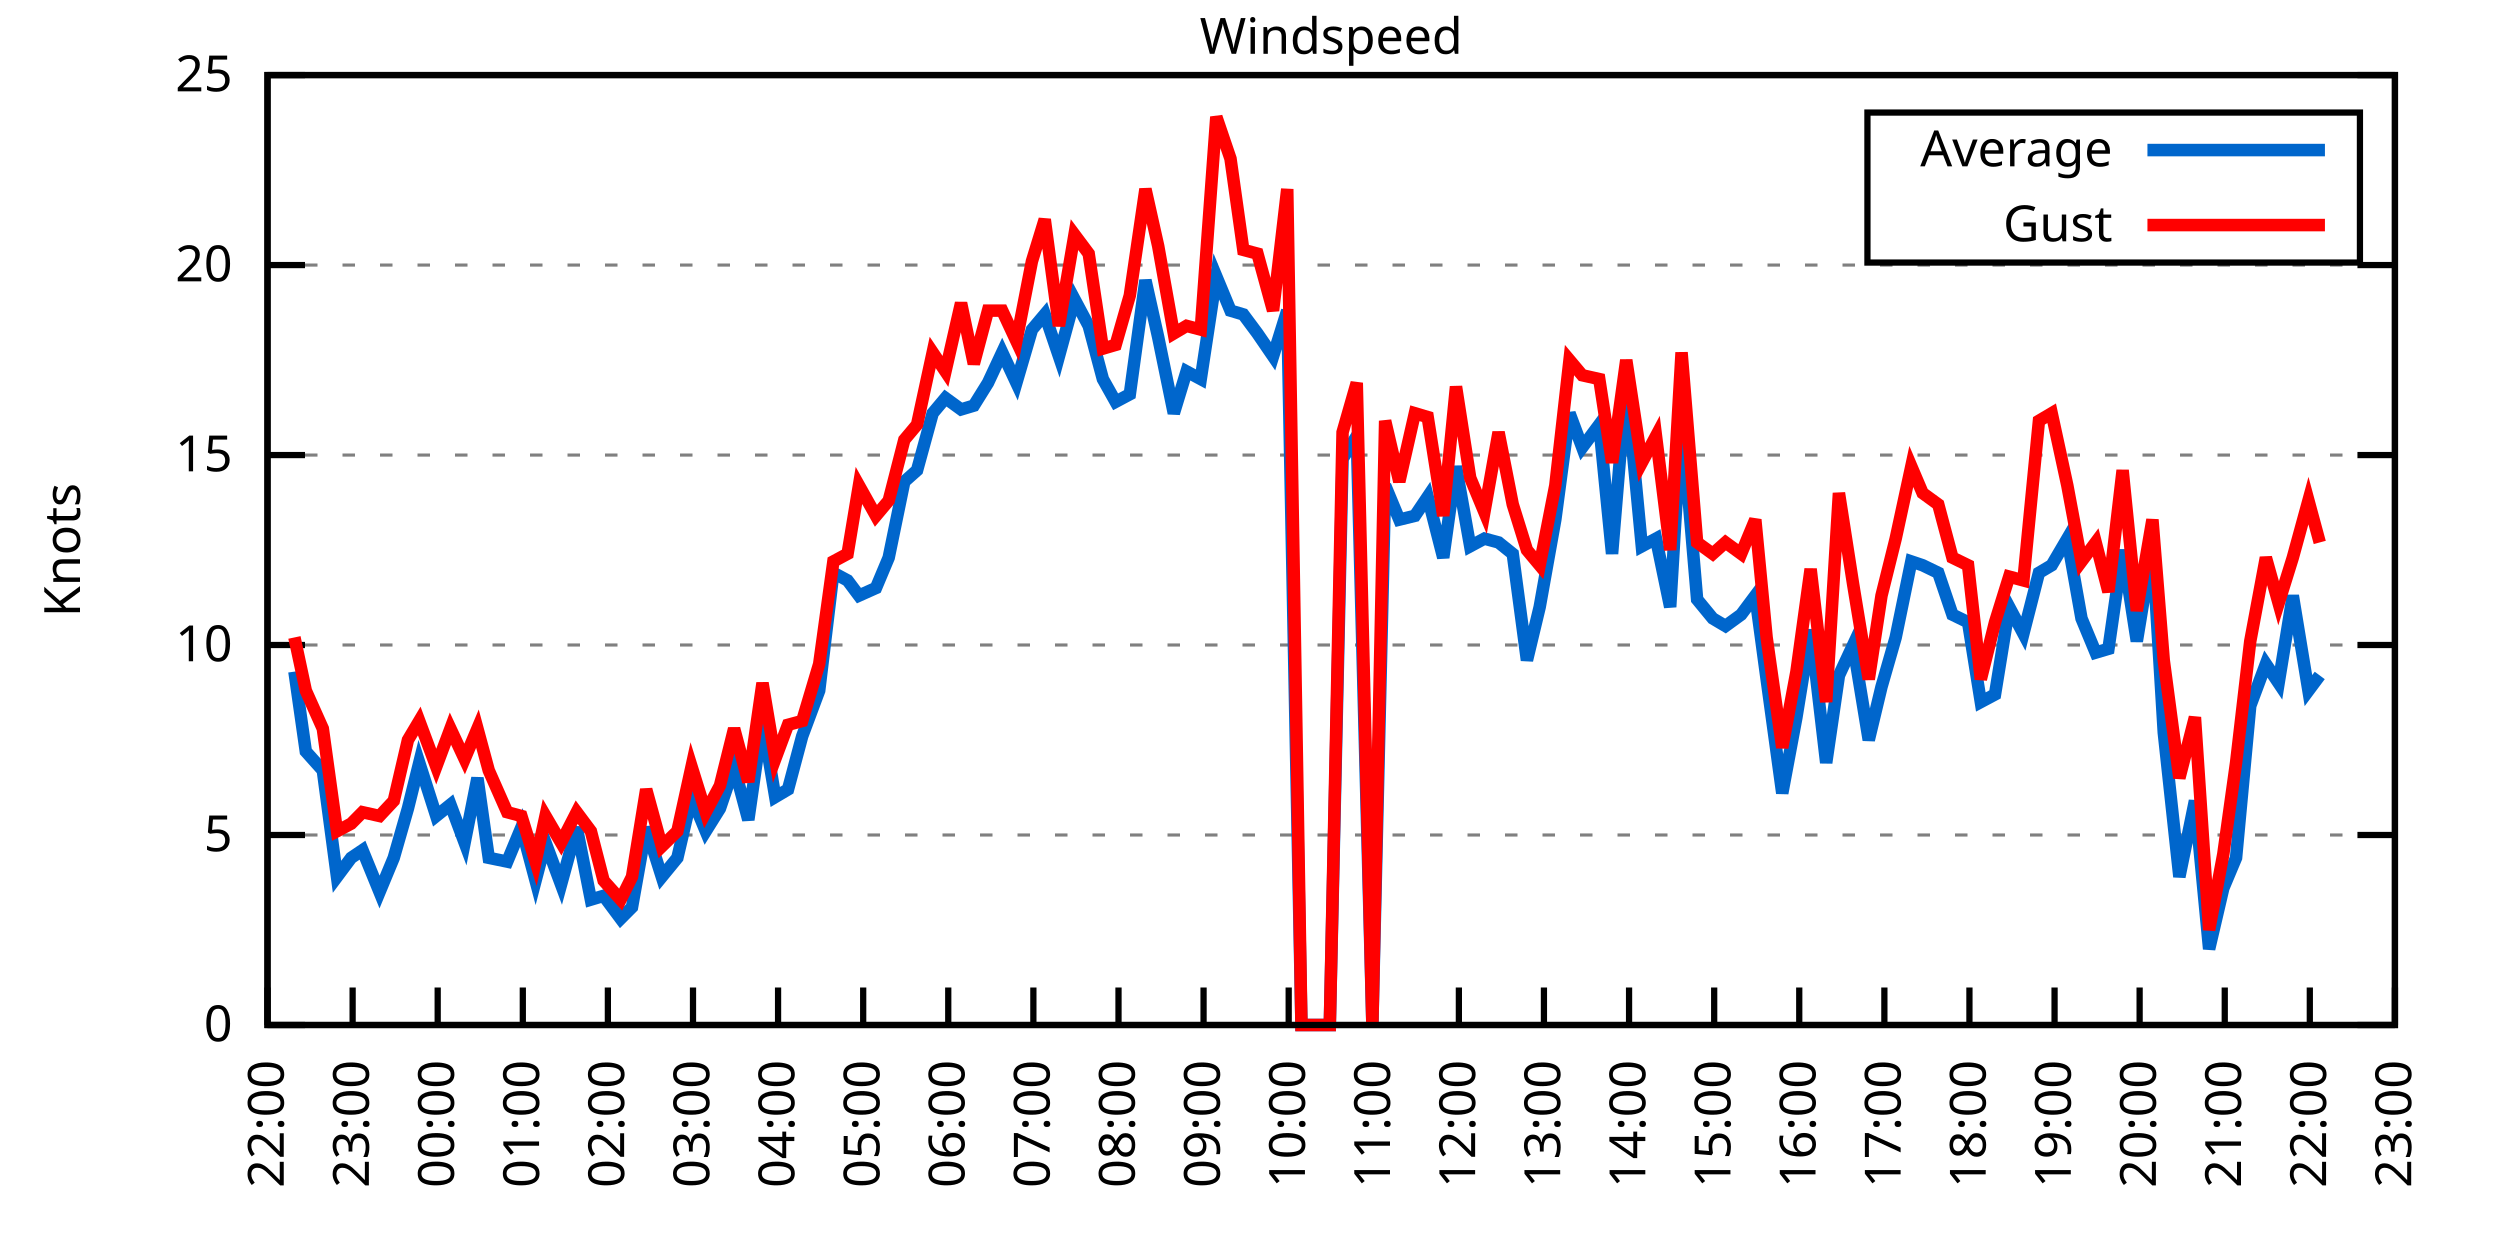
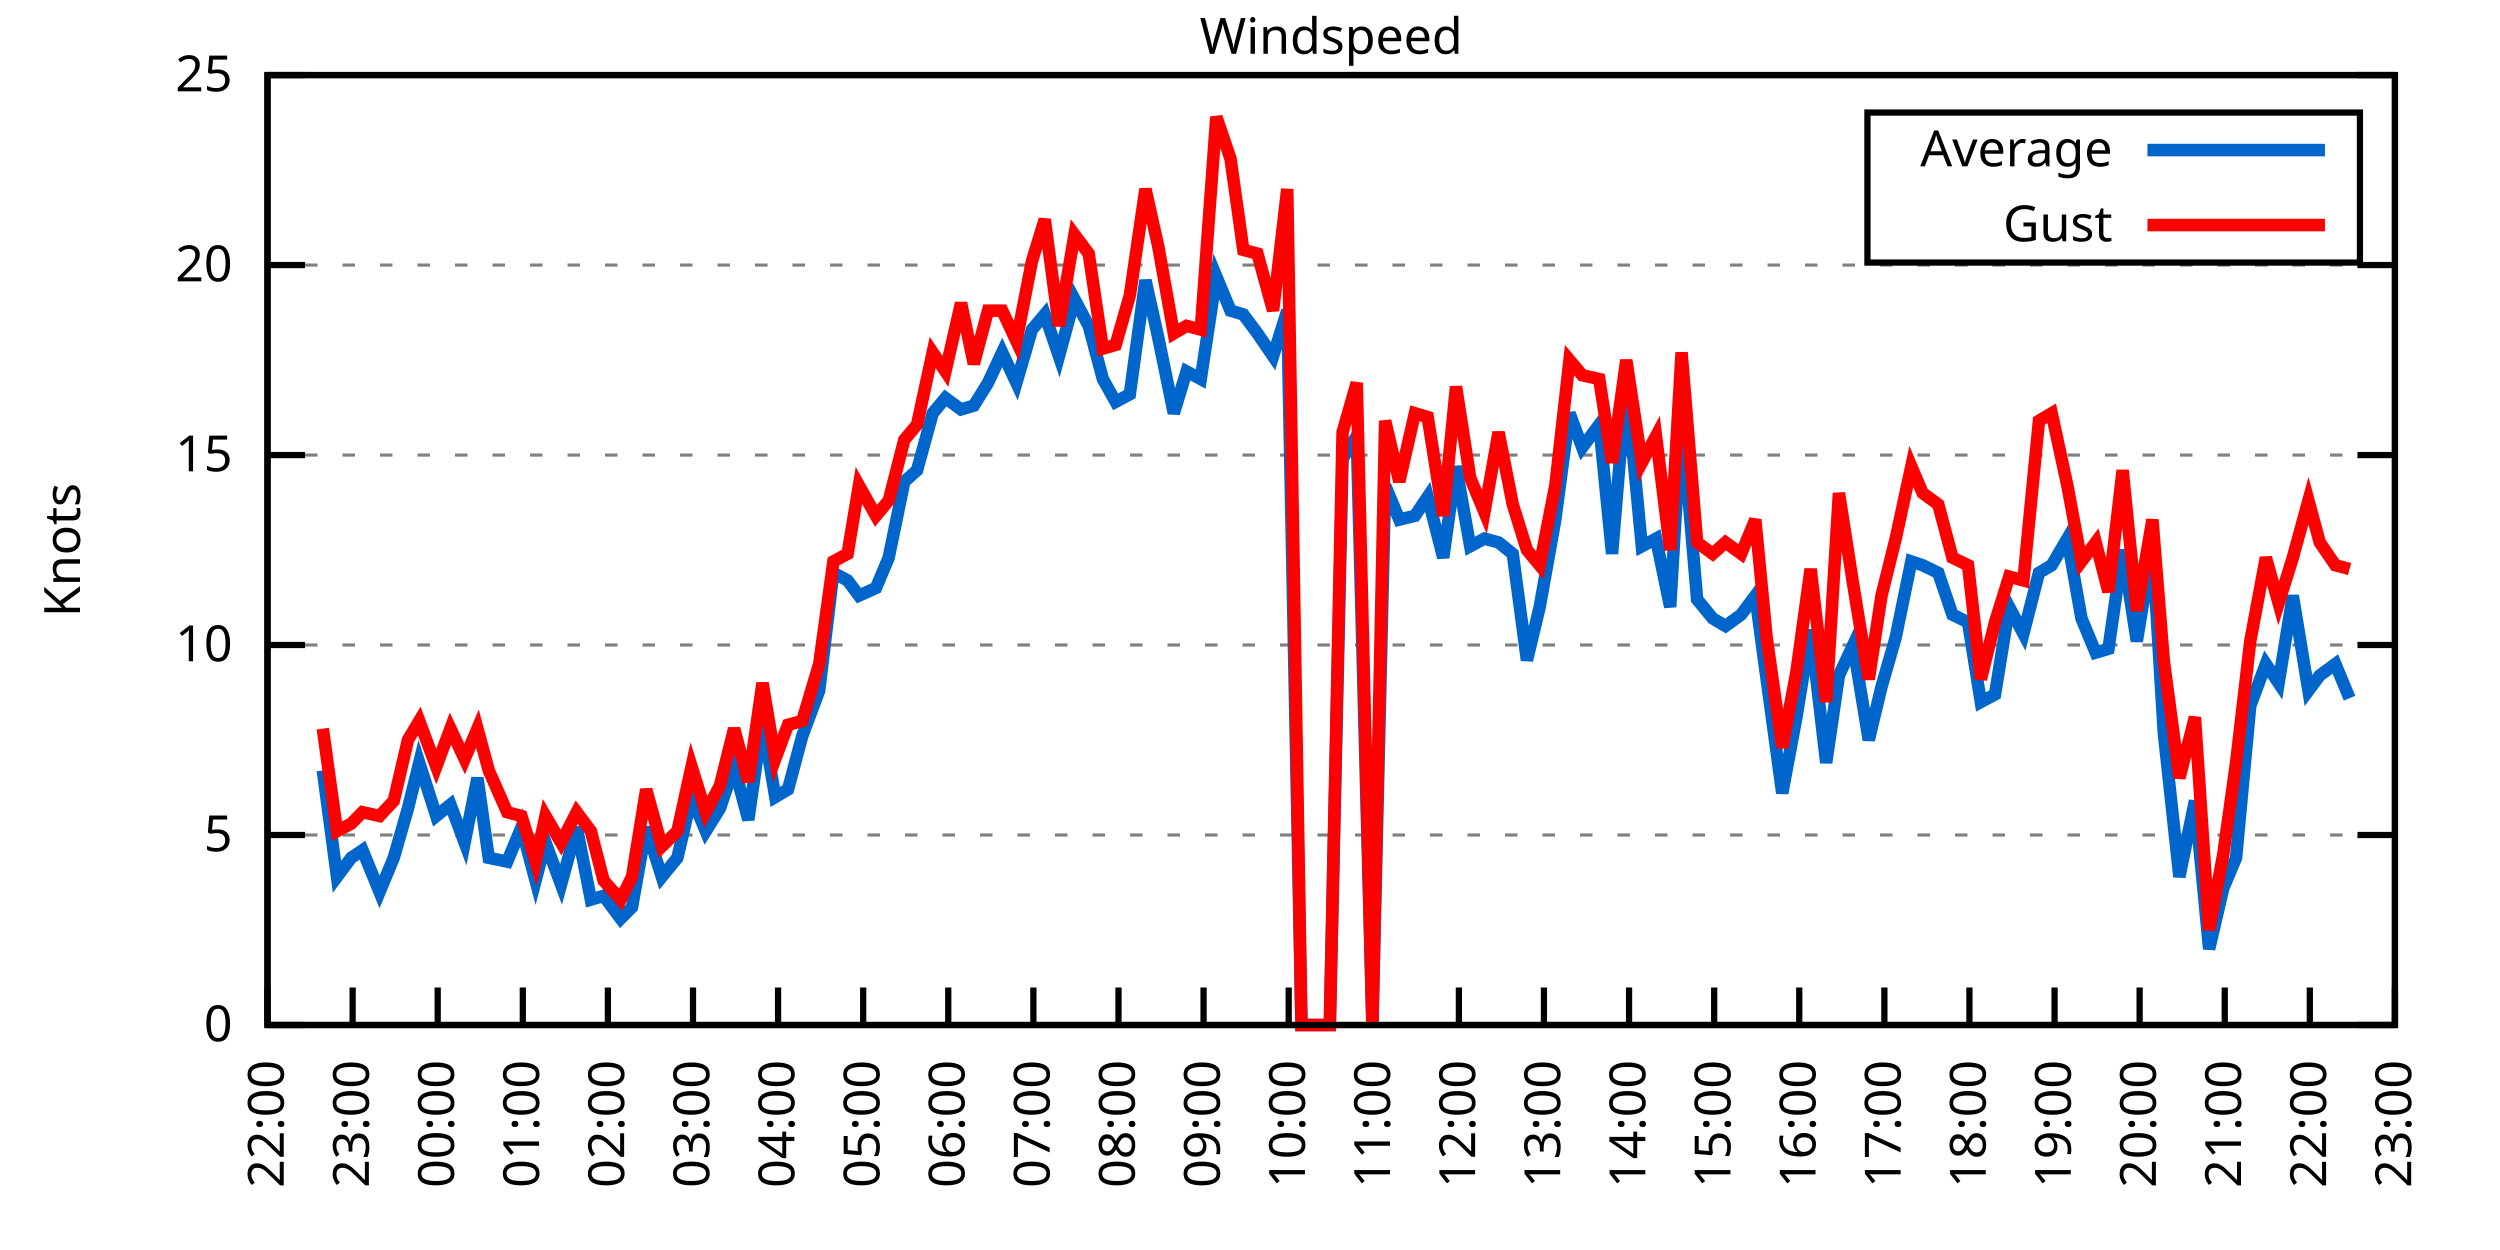
<svg xmlns="http://www.w3.org/2000/svg" xmlns:xlink="http://www.w3.org/1999/xlink" width="400" height="200" viewBox="0 0 400 200">
  <g id="gnuplot_canvas">
    <rect x="0" y="0" width="400" height="200" fill="none" />
    <defs>
      <circle id="gpDot" r="0.5" stroke-width="0.5" stroke="currentColor" />
      <path id="gpPt0" stroke-width="0.333" stroke="currentColor" d="M-1,0 h2 M0,-1 v2" />
      <path id="gpPt1" stroke-width="0.333" stroke="currentColor" d="M-1,-1 L1,1 M1,-1 L-1,1" />
      <path id="gpPt2" stroke-width="0.333" stroke="currentColor" d="M-1,0 L1,0 M0,-1 L0,1 M-1,-1 L1,1 M-1,1 L1,-1" />
      <rect id="gpPt3" stroke-width="0.333" stroke="currentColor" x="-1" y="-1" width="2" height="2" />
      <rect id="gpPt4" stroke-width="0.333" stroke="currentColor" fill="currentColor" x="-1" y="-1" width="2" height="2" />
      <circle id="gpPt5" stroke-width="0.333" stroke="currentColor" cx="0" cy="0" r="1" />
      <use xlink:href="#gpPt5" id="gpPt6" fill="currentColor" stroke="none" />
      <path id="gpPt7" stroke-width="0.333" stroke="currentColor" d="M0,-1.33 L-1.33,0.67 L1.33,0.67 z" />
      <use xlink:href="#gpPt7" id="gpPt8" fill="currentColor" stroke="none" />
      <use xlink:href="#gpPt7" id="gpPt9" stroke="currentColor" transform="rotate(180)" />
      <use xlink:href="#gpPt9" id="gpPt10" fill="currentColor" stroke="none" />
      <use xlink:href="#gpPt3" id="gpPt11" stroke="currentColor" transform="rotate(45)" />
      <use xlink:href="#gpPt11" id="gpPt12" fill="currentColor" stroke="none" />
      <path id="gpPt13" stroke-width="0.333" stroke="currentColor" d="M0,1.330 L1.265,0.411 L0.782,-1.067 L-0.782,-1.076 L-1.265,0.411 z" />
      <use xlink:href="#gpPt13" id="gpPt14" fill="currentColor" stroke="none" />
      <filter id="textbox" filterUnits="objectBoundingBox" x="0" y="0" height="1" width="1">
        <feFlood flood-color="white" flood-opacity="1" result="bgnd" />
        <feComposite in="SourceGraphic" in2="bgnd" operator="atop" />
      </filter>
      <filter id="greybox" filterUnits="objectBoundingBox" x="0" y="0" height="1" width="1">
        <feFlood flood-color="lightgrey" flood-opacity="1" result="grey" />
        <feComposite in="SourceGraphic" in2="grey" operator="atop" />
      </filter>
    </defs>
    <g fill="none" color="white" stroke="currentColor" stroke-width="1.00" stroke-linecap="butt" stroke-linejoin="miter">
</g>
    <g fill="none" color="black" stroke="currentColor" stroke-width="1.00" stroke-linecap="butt" stroke-linejoin="miter">
      <g stroke="none" shape-rendering="crispEdges">
        <polygon fill="rgb(255, 255, 255)" points="42.80,164.00 383.18,164.00 383.18,12.02 42.80,12.02 " />
      </g>
    </g>
    <g fill="none" color="black" stroke="currentColor" stroke-width="1.00" stroke-linecap="butt" stroke-linejoin="miter">
</g>
    <g fill="none" color="black" stroke="black" stroke-width="0.50" stroke-linecap="butt" stroke-linejoin="miter">
</g>
    <g fill="none" color="gray" stroke="currentColor" stroke-width="0.50" stroke-linecap="butt" stroke-linejoin="miter">
      <path stroke="gray" stroke-dasharray="2,4" class="gridline" d="M42.80,164.00 L383.19,164.00  " />
    </g>
    <g fill="none" color="gray" stroke="gray" stroke-width="1.00" stroke-linecap="butt" stroke-linejoin="miter">
</g>
    <g fill="none" color="black" stroke="currentColor" stroke-width="1.00" stroke-linecap="butt" stroke-linejoin="miter">
      <path stroke="black" d="M42.80,164.00 L48.80,164.00 M383.19,164.00 L377.19,164.00  " />
      <g transform="translate(37.20,166.60)" stroke="none" fill="black" font-family="Sans" font-size="8.00" text-anchor="end">
        <text>
          <tspan font-family="Sans"> 0</tspan>
        </text>
      </g>
    </g>
    <g fill="none" color="black" stroke="currentColor" stroke-width="1.00" stroke-linecap="butt" stroke-linejoin="miter">
</g>
    <g fill="none" color="black" stroke="black" stroke-width="0.50" stroke-linecap="butt" stroke-linejoin="miter">
</g>
    <g fill="none" color="gray" stroke="currentColor" stroke-width="0.50" stroke-linecap="butt" stroke-linejoin="miter">
      <path stroke="gray" stroke-dasharray="2,4" class="gridline" d="M42.80,133.60 L383.19,133.60  " />
    </g>
    <g fill="none" color="gray" stroke="gray" stroke-width="1.00" stroke-linecap="butt" stroke-linejoin="miter">
</g>
    <g fill="none" color="black" stroke="currentColor" stroke-width="1.00" stroke-linecap="butt" stroke-linejoin="miter">
      <path stroke="black" d="M42.80,133.60 L48.80,133.60 M383.19,133.60 L377.19,133.60  " />
      <g transform="translate(37.20,136.20)" stroke="none" fill="black" font-family="Sans" font-size="8.00" text-anchor="end">
        <text>
          <tspan font-family="Sans"> 5</tspan>
        </text>
      </g>
    </g>
    <g fill="none" color="black" stroke="currentColor" stroke-width="1.00" stroke-linecap="butt" stroke-linejoin="miter">
</g>
    <g fill="none" color="black" stroke="black" stroke-width="0.50" stroke-linecap="butt" stroke-linejoin="miter">
</g>
    <g fill="none" color="gray" stroke="currentColor" stroke-width="0.50" stroke-linecap="butt" stroke-linejoin="miter">
      <path stroke="gray" stroke-dasharray="2,4" class="gridline" d="M42.80,103.20 L383.19,103.20  " />
    </g>
    <g fill="none" color="gray" stroke="gray" stroke-width="1.00" stroke-linecap="butt" stroke-linejoin="miter">
</g>
    <g fill="none" color="black" stroke="currentColor" stroke-width="1.00" stroke-linecap="butt" stroke-linejoin="miter">
      <path stroke="black" d="M42.80,103.20 L48.80,103.20 M383.19,103.20 L377.19,103.20  " />
      <g transform="translate(37.20,105.80)" stroke="none" fill="black" font-family="Sans" font-size="8.00" text-anchor="end">
        <text>
          <tspan font-family="Sans"> 10</tspan>
        </text>
      </g>
    </g>
    <g fill="none" color="black" stroke="currentColor" stroke-width="1.00" stroke-linecap="butt" stroke-linejoin="miter">
</g>
    <g fill="none" color="black" stroke="black" stroke-width="0.50" stroke-linecap="butt" stroke-linejoin="miter">
</g>
    <g fill="none" color="gray" stroke="currentColor" stroke-width="0.50" stroke-linecap="butt" stroke-linejoin="miter">
      <path stroke="gray" stroke-dasharray="2,4" class="gridline" d="M42.80,72.81 L383.19,72.81  " />
    </g>
    <g fill="none" color="gray" stroke="gray" stroke-width="1.00" stroke-linecap="butt" stroke-linejoin="miter">
</g>
    <g fill="none" color="black" stroke="currentColor" stroke-width="1.00" stroke-linecap="butt" stroke-linejoin="miter">
      <path stroke="black" d="M42.80,72.81 L48.80,72.81 M383.19,72.81 L377.19,72.81  " />
      <g transform="translate(37.20,75.41)" stroke="none" fill="black" font-family="Sans" font-size="8.00" text-anchor="end">
        <text>
          <tspan font-family="Sans"> 15</tspan>
        </text>
      </g>
    </g>
    <g fill="none" color="black" stroke="currentColor" stroke-width="1.00" stroke-linecap="butt" stroke-linejoin="miter">
</g>
    <g fill="none" color="black" stroke="black" stroke-width="0.50" stroke-linecap="butt" stroke-linejoin="miter">
</g>
    <g fill="none" color="gray" stroke="currentColor" stroke-width="0.50" stroke-linecap="butt" stroke-linejoin="miter">
      <path stroke="gray" stroke-dasharray="2,4" class="gridline" d="M42.80,42.41 L383.19,42.41  " />
    </g>
    <g fill="none" color="gray" stroke="gray" stroke-width="1.00" stroke-linecap="butt" stroke-linejoin="miter">
</g>
    <g fill="none" color="black" stroke="currentColor" stroke-width="1.00" stroke-linecap="butt" stroke-linejoin="miter">
      <path stroke="black" d="M42.80,42.41 L48.80,42.41 M383.19,42.41 L377.19,42.41  " />
      <g transform="translate(37.20,45.01)" stroke="none" fill="black" font-family="Sans" font-size="8.00" text-anchor="end">
        <text>
          <tspan font-family="Sans"> 20</tspan>
        </text>
      </g>
    </g>
    <g fill="none" color="black" stroke="currentColor" stroke-width="1.00" stroke-linecap="butt" stroke-linejoin="miter">
</g>
    <g fill="none" color="black" stroke="black" stroke-width="0.50" stroke-linecap="butt" stroke-linejoin="miter">
</g>
    <g fill="none" color="gray" stroke="currentColor" stroke-width="0.50" stroke-linecap="butt" stroke-linejoin="miter">
      <path stroke="gray" stroke-dasharray="2,4" class="gridline" d="M42.80,12.01 L383.19,12.01  " />
    </g>
    <g fill="none" color="gray" stroke="gray" stroke-width="1.00" stroke-linecap="butt" stroke-linejoin="miter">
</g>
    <g fill="none" color="black" stroke="currentColor" stroke-width="1.00" stroke-linecap="butt" stroke-linejoin="miter">
      <path stroke="black" d="M42.80,12.01 L48.80,12.01 M383.19,12.01 L377.19,12.01  " />
      <g transform="translate(37.20,14.61)" stroke="none" fill="black" font-family="Sans" font-size="8.00" text-anchor="end">
        <text>
          <tspan font-family="Sans"> 25</tspan>
        </text>
      </g>
    </g>
    <g fill="none" color="black" stroke="currentColor" stroke-width="1.00" stroke-linecap="butt" stroke-linejoin="miter">
      <path stroke="black" d="M42.80,164.00 L42.80,158.00  " />
      <g transform="translate(45.40,169.60) rotate(270.00)" stroke="none" fill="black" font-family="Sans" font-size="8.00" text-anchor="end">
        <text>
          <tspan font-family="Sans">22:00</tspan>
        </text>
      </g>
    </g>
    <g fill="none" color="black" stroke="currentColor" stroke-width="1.00" stroke-linecap="butt" stroke-linejoin="miter">
      <path stroke="black" d="M56.42,164.00 L56.42,158.00  " />
      <g transform="translate(59.02,169.60) rotate(270.00)" stroke="none" fill="black" font-family="Sans" font-size="8.00" text-anchor="end">
        <text>
          <tspan font-family="Sans">23:00</tspan>
        </text>
      </g>
    </g>
    <g fill="none" color="black" stroke="currentColor" stroke-width="1.00" stroke-linecap="butt" stroke-linejoin="miter">
      <path stroke="black" d="M70.03,164.00 L70.03,158.00  " />
      <g transform="translate(72.63,169.60) rotate(270.00)" stroke="none" fill="black" font-family="Sans" font-size="8.00" text-anchor="end">
        <text>
          <tspan font-family="Sans">00:00</tspan>
        </text>
      </g>
    </g>
    <g fill="none" color="black" stroke="currentColor" stroke-width="1.00" stroke-linecap="butt" stroke-linejoin="miter">
      <path stroke="black" d="M83.65,164.00 L83.65,158.00  " />
      <g transform="translate(86.25,169.60) rotate(270.00)" stroke="none" fill="black" font-family="Sans" font-size="8.00" text-anchor="end">
        <text>
          <tspan font-family="Sans">01:00</tspan>
        </text>
      </g>
    </g>
    <g fill="none" color="black" stroke="currentColor" stroke-width="1.00" stroke-linecap="butt" stroke-linejoin="miter">
      <path stroke="black" d="M97.26,164.00 L97.26,158.00  " />
      <g transform="translate(99.86,169.60) rotate(270.00)" stroke="none" fill="black" font-family="Sans" font-size="8.00" text-anchor="end">
        <text>
          <tspan font-family="Sans">02:00</tspan>
        </text>
      </g>
    </g>
    <g fill="none" color="black" stroke="currentColor" stroke-width="1.00" stroke-linecap="butt" stroke-linejoin="miter">
      <path stroke="black" d="M110.88,164.00 L110.88,158.00  " />
      <g transform="translate(113.48,169.60) rotate(270.00)" stroke="none" fill="black" font-family="Sans" font-size="8.00" text-anchor="end">
        <text>
          <tspan font-family="Sans">03:00</tspan>
        </text>
      </g>
    </g>
    <g fill="none" color="black" stroke="currentColor" stroke-width="1.00" stroke-linecap="butt" stroke-linejoin="miter">
      <path stroke="black" d="M124.49,164.00 L124.49,158.00  " />
      <g transform="translate(127.09,169.60) rotate(270.00)" stroke="none" fill="black" font-family="Sans" font-size="8.00" text-anchor="end">
        <text>
          <tspan font-family="Sans">04:00</tspan>
        </text>
      </g>
    </g>
    <g fill="none" color="black" stroke="currentColor" stroke-width="1.00" stroke-linecap="butt" stroke-linejoin="miter">
      <path stroke="black" d="M138.11,164.00 L138.11,158.00  " />
      <g transform="translate(140.71,169.60) rotate(270.00)" stroke="none" fill="black" font-family="Sans" font-size="8.00" text-anchor="end">
        <text>
          <tspan font-family="Sans">05:00</tspan>
        </text>
      </g>
    </g>
    <g fill="none" color="black" stroke="currentColor" stroke-width="1.00" stroke-linecap="butt" stroke-linejoin="miter">
      <path stroke="black" d="M151.72,164.00 L151.72,158.00  " />
      <g transform="translate(154.32,169.60) rotate(270.00)" stroke="none" fill="black" font-family="Sans" font-size="8.00" text-anchor="end">
        <text>
          <tspan font-family="Sans">06:00</tspan>
        </text>
      </g>
    </g>
    <g fill="none" color="black" stroke="currentColor" stroke-width="1.00" stroke-linecap="butt" stroke-linejoin="miter">
      <path stroke="black" d="M165.34,164.00 L165.34,158.00  " />
      <g transform="translate(167.94,169.60) rotate(270.00)" stroke="none" fill="black" font-family="Sans" font-size="8.00" text-anchor="end">
        <text>
          <tspan font-family="Sans">07:00</tspan>
        </text>
      </g>
    </g>
    <g fill="none" color="black" stroke="currentColor" stroke-width="1.00" stroke-linecap="butt" stroke-linejoin="miter">
      <path stroke="black" d="M178.96,164.00 L178.96,158.00  " />
      <g transform="translate(181.56,169.60) rotate(270.00)" stroke="none" fill="black" font-family="Sans" font-size="8.00" text-anchor="end">
        <text>
          <tspan font-family="Sans">08:00</tspan>
        </text>
      </g>
    </g>
    <g fill="none" color="black" stroke="currentColor" stroke-width="1.00" stroke-linecap="butt" stroke-linejoin="miter">
      <path stroke="black" d="M192.57,164.00 L192.57,158.00  " />
      <g transform="translate(195.17,169.60) rotate(270.00)" stroke="none" fill="black" font-family="Sans" font-size="8.00" text-anchor="end">
        <text>
          <tspan font-family="Sans">09:00</tspan>
        </text>
      </g>
    </g>
    <g fill="none" color="black" stroke="currentColor" stroke-width="1.00" stroke-linecap="butt" stroke-linejoin="miter">
      <path stroke="black" d="M206.19,164.00 L206.19,158.00  " />
      <g transform="translate(208.79,169.60) rotate(270.00)" stroke="none" fill="black" font-family="Sans" font-size="8.00" text-anchor="end">
        <text>
          <tspan font-family="Sans">10:00</tspan>
        </text>
      </g>
    </g>
    <g fill="none" color="black" stroke="currentColor" stroke-width="1.00" stroke-linecap="butt" stroke-linejoin="miter">
      <path stroke="black" d="M219.80,164.00 L219.80,158.00  " />
      <g transform="translate(222.40,169.60) rotate(270.00)" stroke="none" fill="black" font-family="Sans" font-size="8.00" text-anchor="end">
        <text>
          <tspan font-family="Sans">11:00</tspan>
        </text>
      </g>
    </g>
    <g fill="none" color="black" stroke="currentColor" stroke-width="1.00" stroke-linecap="butt" stroke-linejoin="miter">
      <path stroke="black" d="M233.42,164.00 L233.42,158.00  " />
      <g transform="translate(236.02,169.60) rotate(270.00)" stroke="none" fill="black" font-family="Sans" font-size="8.00" text-anchor="end">
        <text>
          <tspan font-family="Sans">12:00</tspan>
        </text>
      </g>
    </g>
    <g fill="none" color="black" stroke="currentColor" stroke-width="1.00" stroke-linecap="butt" stroke-linejoin="miter">
      <path stroke="black" d="M247.03,164.00 L247.03,158.00  " />
      <g transform="translate(249.63,169.60) rotate(270.00)" stroke="none" fill="black" font-family="Sans" font-size="8.00" text-anchor="end">
        <text>
          <tspan font-family="Sans">13:00</tspan>
        </text>
      </g>
    </g>
    <g fill="none" color="black" stroke="currentColor" stroke-width="1.00" stroke-linecap="butt" stroke-linejoin="miter">
      <path stroke="black" d="M260.65,164.00 L260.65,158.00  " />
      <g transform="translate(263.25,169.60) rotate(270.00)" stroke="none" fill="black" font-family="Sans" font-size="8.00" text-anchor="end">
        <text>
          <tspan font-family="Sans">14:00</tspan>
        </text>
      </g>
    </g>
    <g fill="none" color="black" stroke="currentColor" stroke-width="1.00" stroke-linecap="butt" stroke-linejoin="miter">
      <path stroke="black" d="M274.27,164.00 L274.27,158.00  " />
      <g transform="translate(276.87,169.60) rotate(270.00)" stroke="none" fill="black" font-family="Sans" font-size="8.00" text-anchor="end">
        <text>
          <tspan font-family="Sans">15:00</tspan>
        </text>
      </g>
    </g>
    <g fill="none" color="black" stroke="currentColor" stroke-width="1.00" stroke-linecap="butt" stroke-linejoin="miter">
      <path stroke="black" d="M287.88,164.00 L287.88,158.00  " />
      <g transform="translate(290.48,169.60) rotate(270.00)" stroke="none" fill="black" font-family="Sans" font-size="8.00" text-anchor="end">
        <text>
          <tspan font-family="Sans">16:00</tspan>
        </text>
      </g>
    </g>
    <g fill="none" color="black" stroke="currentColor" stroke-width="1.00" stroke-linecap="butt" stroke-linejoin="miter">
      <path stroke="black" d="M301.50,164.00 L301.50,158.00  " />
      <g transform="translate(304.10,169.60) rotate(270.00)" stroke="none" fill="black" font-family="Sans" font-size="8.00" text-anchor="end">
        <text>
          <tspan font-family="Sans">17:00</tspan>
        </text>
      </g>
    </g>
    <g fill="none" color="black" stroke="currentColor" stroke-width="1.00" stroke-linecap="butt" stroke-linejoin="miter">
      <path stroke="black" d="M315.11,164.00 L315.11,158.00  " />
      <g transform="translate(317.71,169.60) rotate(270.00)" stroke="none" fill="black" font-family="Sans" font-size="8.00" text-anchor="end">
        <text>
          <tspan font-family="Sans">18:00</tspan>
        </text>
      </g>
    </g>
    <g fill="none" color="black" stroke="currentColor" stroke-width="1.00" stroke-linecap="butt" stroke-linejoin="miter">
      <path stroke="black" d="M328.73,164.00 L328.73,158.00  " />
      <g transform="translate(331.33,169.60) rotate(270.00)" stroke="none" fill="black" font-family="Sans" font-size="8.00" text-anchor="end">
        <text>
          <tspan font-family="Sans">19:00</tspan>
        </text>
      </g>
    </g>
    <g fill="none" color="black" stroke="currentColor" stroke-width="1.00" stroke-linecap="butt" stroke-linejoin="miter">
      <path stroke="black" d="M342.34,164.00 L342.34,158.00  " />
      <g transform="translate(344.94,169.60) rotate(270.00)" stroke="none" fill="black" font-family="Sans" font-size="8.00" text-anchor="end">
        <text>
          <tspan font-family="Sans">20:00</tspan>
        </text>
      </g>
    </g>
    <g fill="none" color="black" stroke="currentColor" stroke-width="1.00" stroke-linecap="butt" stroke-linejoin="miter">
      <path stroke="black" d="M355.96,164.00 L355.96,158.00  " />
      <g transform="translate(358.56,169.60) rotate(270.00)" stroke="none" fill="black" font-family="Sans" font-size="8.00" text-anchor="end">
        <text>
          <tspan font-family="Sans">21:00</tspan>
        </text>
      </g>
    </g>
    <g fill="none" color="black" stroke="currentColor" stroke-width="1.00" stroke-linecap="butt" stroke-linejoin="miter">
      <path stroke="black" d="M369.57,164.00 L369.57,158.00  " />
      <g transform="translate(372.17,169.60) rotate(270.00)" stroke="none" fill="black" font-family="Sans" font-size="8.00" text-anchor="end">
        <text>
          <tspan font-family="Sans">22:00</tspan>
        </text>
      </g>
    </g>
    <g fill="none" color="black" stroke="currentColor" stroke-width="1.00" stroke-linecap="butt" stroke-linejoin="miter">
      <path stroke="black" d="M383.19,164.00 L383.19,158.00  " />
      <g transform="translate(385.79,169.60) rotate(270.00)" stroke="none" fill="black" font-family="Sans" font-size="8.00" text-anchor="end">
        <text>
          <tspan font-family="Sans">23:00</tspan>
        </text>
      </g>
    </g>
    <g fill="none" color="black" stroke="currentColor" stroke-width="1.00" stroke-linecap="butt" stroke-linejoin="miter">
</g>
    <g fill="none" color="black" stroke="currentColor" stroke-width="1.00" stroke-linecap="butt" stroke-linejoin="miter">
      <path stroke="black" d="M42.80,12.01 L42.80,164.00 L383.19,164.00 L383.19,12.01 L42.80,12.01 Z  " />
    </g>
    <g fill="none" color="black" stroke="currentColor" stroke-width="1.00" stroke-linecap="butt" stroke-linejoin="miter">
</g>
    <g fill="none" color="black" stroke="currentColor" stroke-width="1.00" stroke-linecap="butt" stroke-linejoin="miter">
      <path stroke="black" d="M298.79,42.01 L298.79,18.01 L377.59,18.01 L377.59,42.01 L298.79,42.01 Z  " />
    </g>
    <g id="Windspeed_plot_1">
      <g fill="none" color="white" stroke="black" stroke-width="2.00" stroke-linecap="butt" stroke-linejoin="miter">
</g>
      <g fill="none" color="black" stroke="currentColor" stroke-width="2.00" stroke-linecap="butt" stroke-linejoin="miter">
        <g transform="translate(337.99,26.61)" stroke="none" fill="black" font-family="Sans" font-size="8.00" text-anchor="end">
          <text>
            <tspan font-family="Sans">Average</tspan>
          </text>
        </g>
      </g>
      <g fill="none" color="black" stroke="currentColor" stroke-width="2.00" stroke-linecap="butt" stroke-linejoin="miter">
-         <path stroke="rgb(  0, 102, 204)" d="M343.59,24.01 L371.99,24.01 M47.11,107.46 L48.93,120.23 L51.65,123.27 L53.92,140.29 L56.19,137.25 L58.00,136.03   L60.73,142.72 L63.00,137.25 L65.27,129.35 L67.08,122.05 L69.80,130.56 L72.07,128.74 L74.34,134.82 L76.39,124.48   L78.20,137.25 L81.15,137.86 L83.42,132.39 L85.69,140.90 L87.28,134.82 L89.77,141.51 L92.27,132.39 L94.54,143.94   L96.58,143.33 L99.30,146.98 L101.12,145.15 L103.39,132.39 L105.89,140.29 L108.38,137.25 L110.65,127.52 L112.92,132.99   L115.19,129.35 L117.46,122.66 L119.73,131.17 L122.00,115.36 L124.04,127.52 L126.08,126.31 L128.35,117.80 L131.07,110.50   L133.34,91.65 L135.61,92.87 L137.43,95.30 L140.15,94.08 L142.19,89.22 L144.69,77.06 L146.73,75.24 L149.23,66.12   L151.27,63.69 L153.77,65.51 L155.81,64.90 L158.08,61.25 L160.35,56.39 L162.62,61.25 L165.11,52.74 L167.16,50.31   L169.43,57.00 L171.92,47.88 L174.19,52.14 L176.46,60.65 L178.50,64.29 L180.77,63.08 L183.27,44.84 L185.31,53.96   L187.81,66.12 L189.85,59.43 L192.12,60.65 L194.61,44.23 L196.88,49.70 L198.93,50.31 L201.19,53.35 L203.69,57.00   L205.96,49.70 L208.23,164.00 L210.50,164.00 L212.77,164.00 L214.81,73.41 L217.08,69.77 L219.58,164.00 L221.62,77.67   L223.89,83.14 L226.38,82.53 L228.43,79.49 L230.92,89.22 L232.96,74.63 L235.23,87.40 L237.50,86.18 L239.77,86.79   L242.04,88.61 L244.31,105.64 L246.35,97.12 L248.85,83.14 L251.12,66.12 L253.16,71.59 L255.88,67.94 L257.93,88.61   L260.20,61.25 L262.69,87.40 L264.96,86.18 L267.23,97.12 L269.05,66.73 L271.54,95.91 L274.04,98.95 L276.08,100.16   L278.58,98.34 L280.85,95.30 L282.66,108.68 L285.16,126.91 L287.43,114.76 L289.70,100.77 L292.19,122.05 L294.23,108.07   L296.50,103.20 L299.00,118.40 L301.04,109.89 L303.31,101.99 L305.81,89.83 L307.62,90.44 L310.12,91.65 L312.39,98.34   L314.89,99.56 L316.93,112.32 L319.20,111.11 L321.47,97.12 L323.74,101.38 L326.23,91.65 L328.27,90.44 L330.77,86.18   L333.04,98.95 L335.31,104.42 L337.35,103.81 L339.62,88.00 L341.89,102.60 L344.39,87.40 L346.20,117.19 L348.70,140.29   L351.19,128.13 L353.46,151.84 L355.73,142.11 L357.77,137.25 L360.04,112.93 L362.54,106.24 L364.58,109.28 L366.85,95.30   L369.35,110.50 L371.16,108.07  " />
+         <path stroke="rgb(  0, 102, 204)" d="M343.59,24.01 L371.99,24.01 M51.65,123.27 L53.92,140.29 L56.19,137.25 L58.00,136.03 L60.73,142.72 L63.00,137.25   L65.27,129.35 L67.08,122.05 L69.80,130.56 L72.07,128.74 L74.34,134.82 L76.39,124.48 L78.20,137.25 L81.15,137.86   L83.42,132.39 L85.69,140.90 L87.28,134.82 L89.77,141.51 L92.27,132.39 L94.54,143.94 L96.58,143.33 L99.30,146.98   L101.12,145.15 L103.39,132.39 L105.89,140.29 L108.38,137.25 L110.65,127.52 L112.92,132.99 L115.19,129.35 L117.46,122.66   L119.73,131.17 L122.00,115.36 L124.04,127.52 L126.08,126.31 L128.35,117.80 L131.07,110.50 L133.34,91.65 L135.61,92.87   L137.43,95.30 L140.15,94.08 L142.19,89.22 L144.69,77.06 L146.73,75.24 L149.23,66.12 L151.27,63.69 L153.77,65.51   L155.81,64.90 L158.08,61.25 L160.35,56.39 L162.62,61.25 L165.11,52.74 L167.16,50.31 L169.43,57.00 L171.92,47.88   L174.19,52.14 L176.46,60.65 L178.50,64.29 L180.77,63.08 L183.27,44.84 L185.31,53.96 L187.81,66.12 L189.85,59.43   L192.12,60.65 L194.61,44.23 L196.88,49.70 L198.93,50.31 L201.19,53.35 L203.69,57.00 L205.96,49.70 L208.23,164.00   L210.50,164.00 L212.77,164.00 L214.81,73.41 L217.08,69.77 L219.58,164.00 L221.62,77.67 L223.89,83.14 L226.38,82.53   L228.43,79.49 L230.92,89.22 L232.96,74.63 L235.23,87.40 L237.50,86.18 L239.77,86.79 L242.04,88.61 L244.31,105.64   L246.35,97.12 L248.85,83.14 L251.12,66.12 L253.16,71.59 L255.88,67.94 L257.93,88.61 L260.20,61.25 L262.69,87.40   L264.96,86.18 L267.23,97.12 L269.05,66.73 L271.54,95.91 L274.04,98.95 L276.08,100.16 L278.58,98.34 L280.85,95.30   L282.66,108.68 L285.16,126.91 L287.43,114.76 L289.70,100.77 L292.19,122.05 L294.23,108.07 L296.50,103.20 L299.00,118.40   L301.04,109.89 L303.31,101.99 L305.81,89.83 L307.62,90.44 L310.12,91.65 L312.39,98.34 L314.89,99.56 L316.93,112.32   L319.20,111.11 L321.47,97.12 L323.74,101.38 L326.23,91.65 L328.27,90.44 L330.77,86.18 L333.04,98.95 L335.31,104.42   L337.35,103.81 L339.62,88.00 L341.89,102.60 L344.39,87.40 L346.20,117.19 L348.70,140.29 L351.19,128.13 L353.46,151.84   L355.73,142.11 L357.77,137.25 L360.04,112.93 L362.54,106.24 L364.58,109.28 L366.85,95.30 L369.35,110.50 L371.16,108.07   L373.66,106.24 L375.93,111.72  " />
      </g>
    </g>
    <g id="Windspeed_plot_2">
      <g fill="none" color="black" stroke="currentColor" stroke-width="2.00" stroke-linecap="butt" stroke-linejoin="miter">
        <g transform="translate(337.99,38.61)" stroke="none" fill="black" font-family="Sans" font-size="8.00" text-anchor="end">
          <text>
            <tspan font-family="Sans">Gust</tspan>
          </text>
        </g>
      </g>
      <g fill="none" color="black" stroke="currentColor" stroke-width="2.00" stroke-linecap="butt" stroke-linejoin="miter">
-         <path stroke="rgb(255,   0,   0)" d="M343.59,36.01 L371.99,36.01 M47.11,101.99 L48.93,110.50 L51.65,116.58 L53.92,132.99 L56.19,131.78 L58.00,129.95   L60.73,130.56 L63.00,128.13 L65.27,118.40 L67.08,115.36 L69.80,122.66 L72.07,116.58 L74.34,121.44 L76.39,116.58   L78.20,123.27 L81.15,129.95 L83.42,130.56 L85.69,137.86 L87.28,130.56 L89.77,134.82 L92.27,129.95 L94.54,132.99   L96.58,140.90 L99.30,143.94 L101.12,140.29 L103.39,126.31 L105.89,135.43 L108.38,132.99 L110.65,122.66 L112.92,129.95   L115.19,125.70 L117.46,116.58 L119.73,125.09 L122.00,109.28 L124.04,121.44 L126.08,115.97 L128.35,115.36 L131.07,106.24   L133.34,89.83 L135.61,88.61 L137.43,77.67 L140.15,82.53 L142.19,80.10 L144.69,70.37 L146.73,67.94 L149.23,56.39   L151.27,59.43 L153.77,48.49 L155.81,58.21 L158.08,49.70 L160.35,49.70 L162.62,54.57 L165.11,41.80 L167.16,35.11   L169.43,52.14 L171.92,37.54 L174.19,40.58 L176.46,55.78 L178.50,55.18 L180.77,47.27 L183.27,30.25 L185.31,39.37   L187.81,53.35 L189.85,52.14 L192.12,52.74 L194.61,18.70 L196.88,25.39 L198.93,39.98 L201.19,40.58 L203.69,49.70   L205.96,30.25 L208.23,164.00 L210.50,164.00 L212.77,164.00 L214.81,69.16 L217.08,61.25 L219.58,164.00 L221.62,67.33   L223.89,77.06 L226.38,66.12 L228.43,66.73 L230.92,82.53 L232.96,61.86 L235.23,76.45 L237.50,81.93 L239.77,69.16   L242.04,80.71 L244.31,88.00 L246.35,90.44 L248.85,77.67 L251.12,57.61 L253.16,60.04 L255.88,60.65 L257.93,74.02   L260.20,57.61 L262.69,74.02 L264.96,69.77 L267.23,88.00 L269.05,56.39 L271.54,86.79 L274.04,88.61 L276.08,86.79   L278.58,88.61 L280.85,83.14 L282.66,101.99 L285.16,119.62 L287.43,107.46 L289.70,91.04 L292.19,112.32 L294.23,78.89   L296.50,93.48 L299.00,108.68 L301.04,95.30 L303.31,86.18 L305.81,74.63 L307.62,78.89 L310.12,80.71 L312.39,89.22   L314.89,90.44 L316.93,108.68 L319.20,99.56 L321.47,92.26 L323.74,92.87 L326.23,67.33 L328.27,66.12 L330.77,77.67   L333.04,89.83 L335.31,86.79 L337.35,94.69 L339.62,75.24 L341.89,97.73 L344.39,83.14 L346.20,105.64 L348.70,124.48   L351.19,114.76 L353.46,148.80 L355.73,136.64 L357.77,122.05 L360.04,102.60 L362.54,89.22 L364.58,96.52 L366.85,89.22   L369.35,80.10 L371.16,86.79  " />
+         <path stroke="rgb(255,   0,   0)" d="M343.59,36.01 L371.99,36.01 M51.65,116.58 L53.92,132.99 L56.19,131.78 L58.00,129.95 L60.73,130.56 L63.00,128.13   L65.27,118.40 L67.08,115.36 L69.80,122.66 L72.07,116.58 L74.34,121.44 L76.39,116.58 L78.20,123.27 L81.15,129.95   L83.42,130.56 L85.69,137.86 L87.28,130.56 L89.77,134.82 L92.27,129.95 L94.54,132.99 L96.58,140.90 L99.30,143.94   L101.12,140.29 L103.39,126.31 L105.89,135.43 L108.38,132.99 L110.65,122.66 L112.92,129.95 L115.19,125.70 L117.46,116.58   L119.73,125.09 L122.00,109.28 L124.04,121.44 L126.08,115.97 L128.35,115.36 L131.07,106.24 L133.34,89.83 L135.61,88.61   L137.43,77.67 L140.15,82.53 L142.19,80.10 L144.69,70.37 L146.73,67.94 L149.23,56.39 L151.27,59.43 L153.77,48.49   L155.81,58.21 L158.08,49.70 L160.35,49.70 L162.62,54.57 L165.11,41.80 L167.16,35.11 L169.43,52.14 L171.92,37.54   L174.19,40.58 L176.46,55.78 L178.50,55.18 L180.77,47.27 L183.27,30.25 L185.31,39.37 L187.81,53.35 L189.85,52.14   L192.12,52.74 L194.61,18.70 L196.88,25.39 L198.93,39.98 L201.19,40.58 L203.69,49.70 L205.96,30.25 L208.23,164.00   L210.50,164.00 L212.77,164.00 L214.81,69.16 L217.08,61.25 L219.58,164.00 L221.62,67.33 L223.89,77.06 L226.38,66.12   L228.43,66.73 L230.92,82.53 L232.96,61.86 L235.23,76.45 L237.50,81.93 L239.77,69.16 L242.04,80.71 L244.31,88.00   L246.35,90.44 L248.85,77.67 L251.12,57.61 L253.16,60.04 L255.88,60.65 L257.93,74.02 L260.20,57.61 L262.69,74.02   L264.96,69.77 L267.23,88.00 L269.05,56.39 L271.54,86.79 L274.04,88.61 L276.08,86.79 L278.58,88.61 L280.85,83.14   L282.66,101.99 L285.16,119.62 L287.43,107.46 L289.70,91.04 L292.19,112.32 L294.23,78.89 L296.50,93.48 L299.00,108.68   L301.04,95.30 L303.31,86.18 L305.81,74.63 L307.62,78.89 L310.12,80.71 L312.39,89.22 L314.89,90.44 L316.93,108.68   L319.20,99.56 L321.47,92.26 L323.74,92.87 L326.23,67.33 L328.27,66.12 L330.77,77.67 L333.04,89.83 L335.31,86.79   L337.35,94.69 L339.62,75.24 L341.89,97.73 L344.39,83.14 L346.20,105.64 L348.70,124.48 L351.19,114.76 L353.46,148.80   L355.73,136.64 L357.77,122.05 L360.04,102.60 L362.54,89.22 L364.58,96.52 L366.85,89.22 L369.35,80.10 L371.16,86.79   L373.66,90.44 L375.93,91.04  " />
      </g>
    </g>
    <g fill="none" color="black" stroke="currentColor" stroke-width="2.00" stroke-linecap="butt" stroke-linejoin="miter">
</g>
    <g fill="none" color="black" stroke="black" stroke-width="1.00" stroke-linecap="butt" stroke-linejoin="miter">
</g>
    <g fill="none" color="black" stroke="currentColor" stroke-width="1.00" stroke-linecap="butt" stroke-linejoin="miter">
      <path stroke="black" d="M42.80,12.01 L42.80,164.00 L383.19,164.00 L383.19,12.01 L42.80,12.01 Z  " />
      <g transform="translate(12.80,88.01) rotate(270.00)" stroke="none" fill="black" font-family="Sans" font-size="8.00" text-anchor="middle">
        <text>
          <tspan font-family="Sans">Knots</tspan>
        </text>
      </g>
    </g>
    <g fill="none" color="black" stroke="currentColor" stroke-width="1.00" stroke-linecap="butt" stroke-linejoin="miter">
</g>
    <g fill="none" color="black" stroke="currentColor" stroke-width="1.00" stroke-linecap="butt" stroke-linejoin="miter">
      <g transform="translate(212.99,8.61)" stroke="none" fill="black" font-family="Sans" font-size="8.00" text-anchor="middle">
        <text>
          <tspan font-family="Sans">Windspeed</tspan>
        </text>
      </g>
    </g>
    <g fill="none" color="black" stroke="currentColor" stroke-width="1.00" stroke-linecap="butt" stroke-linejoin="miter">
</g>
  </g>
</svg>
